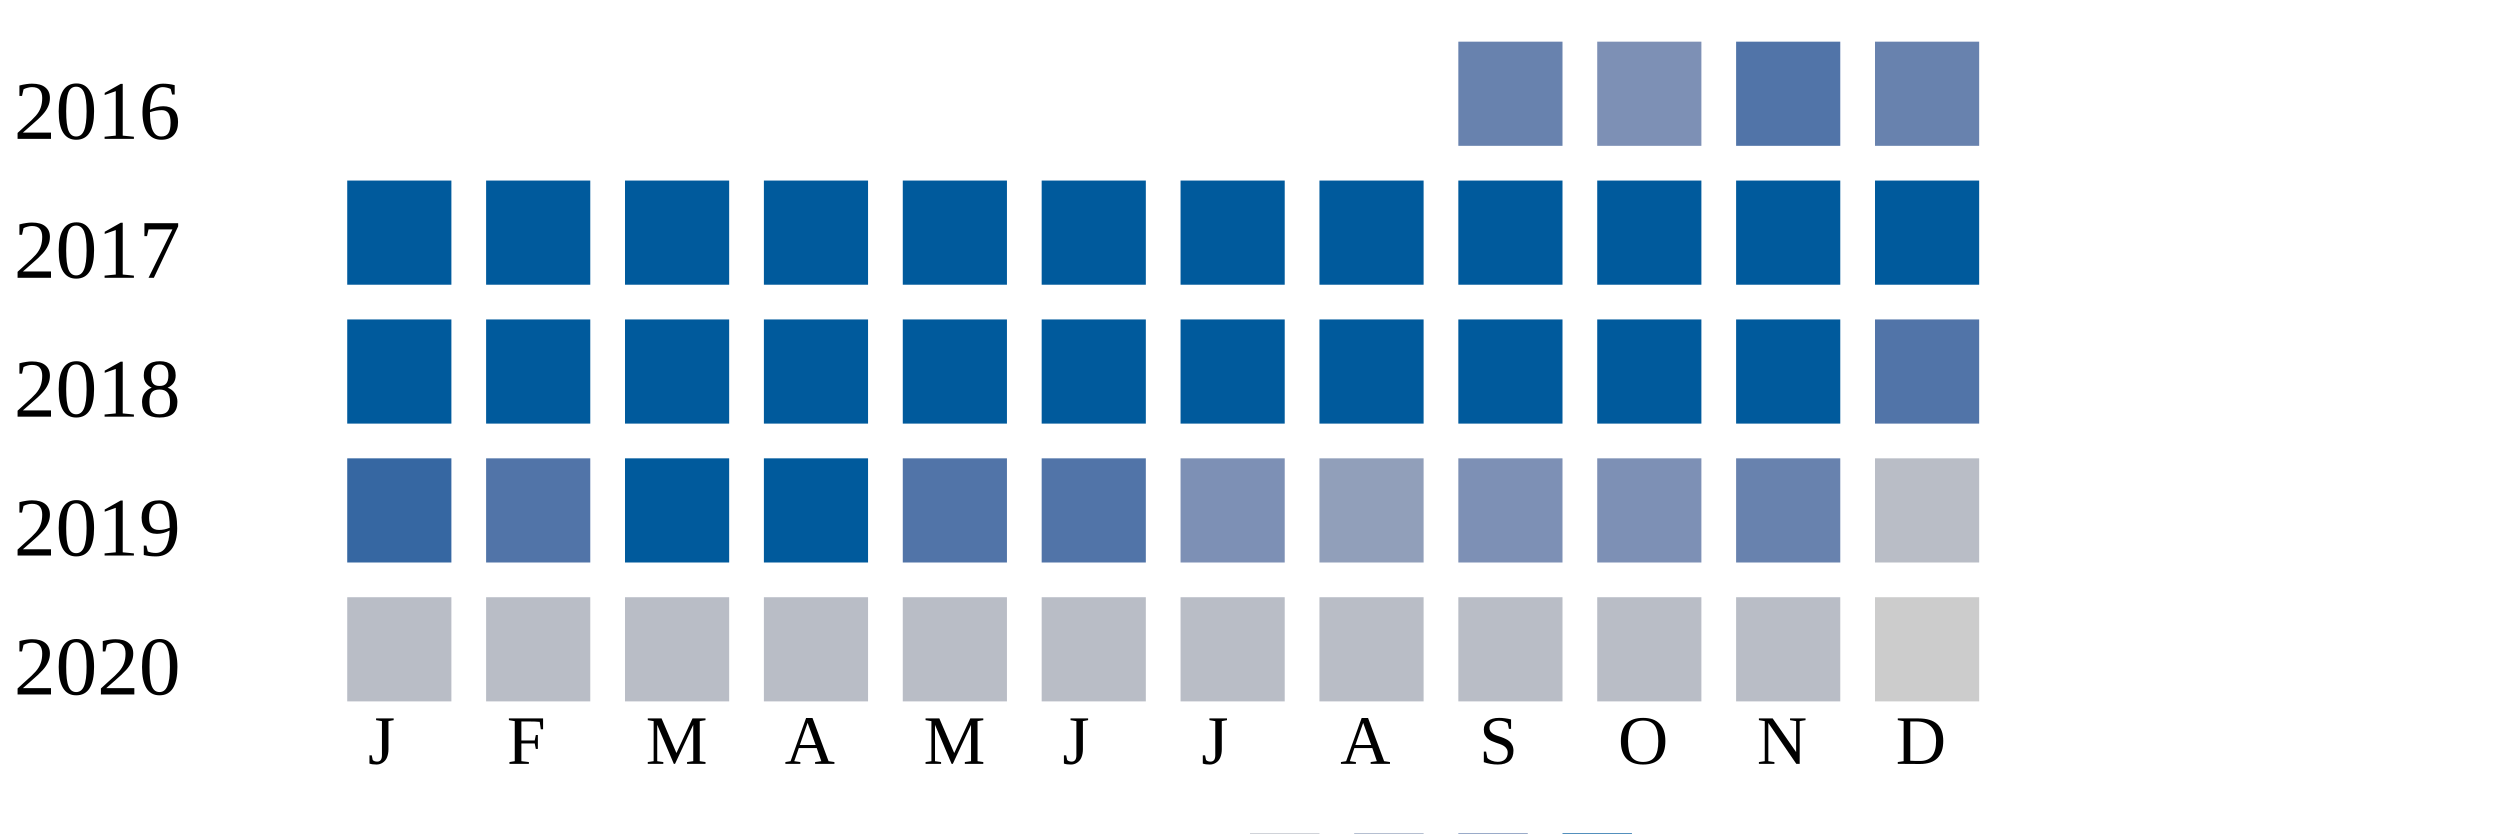
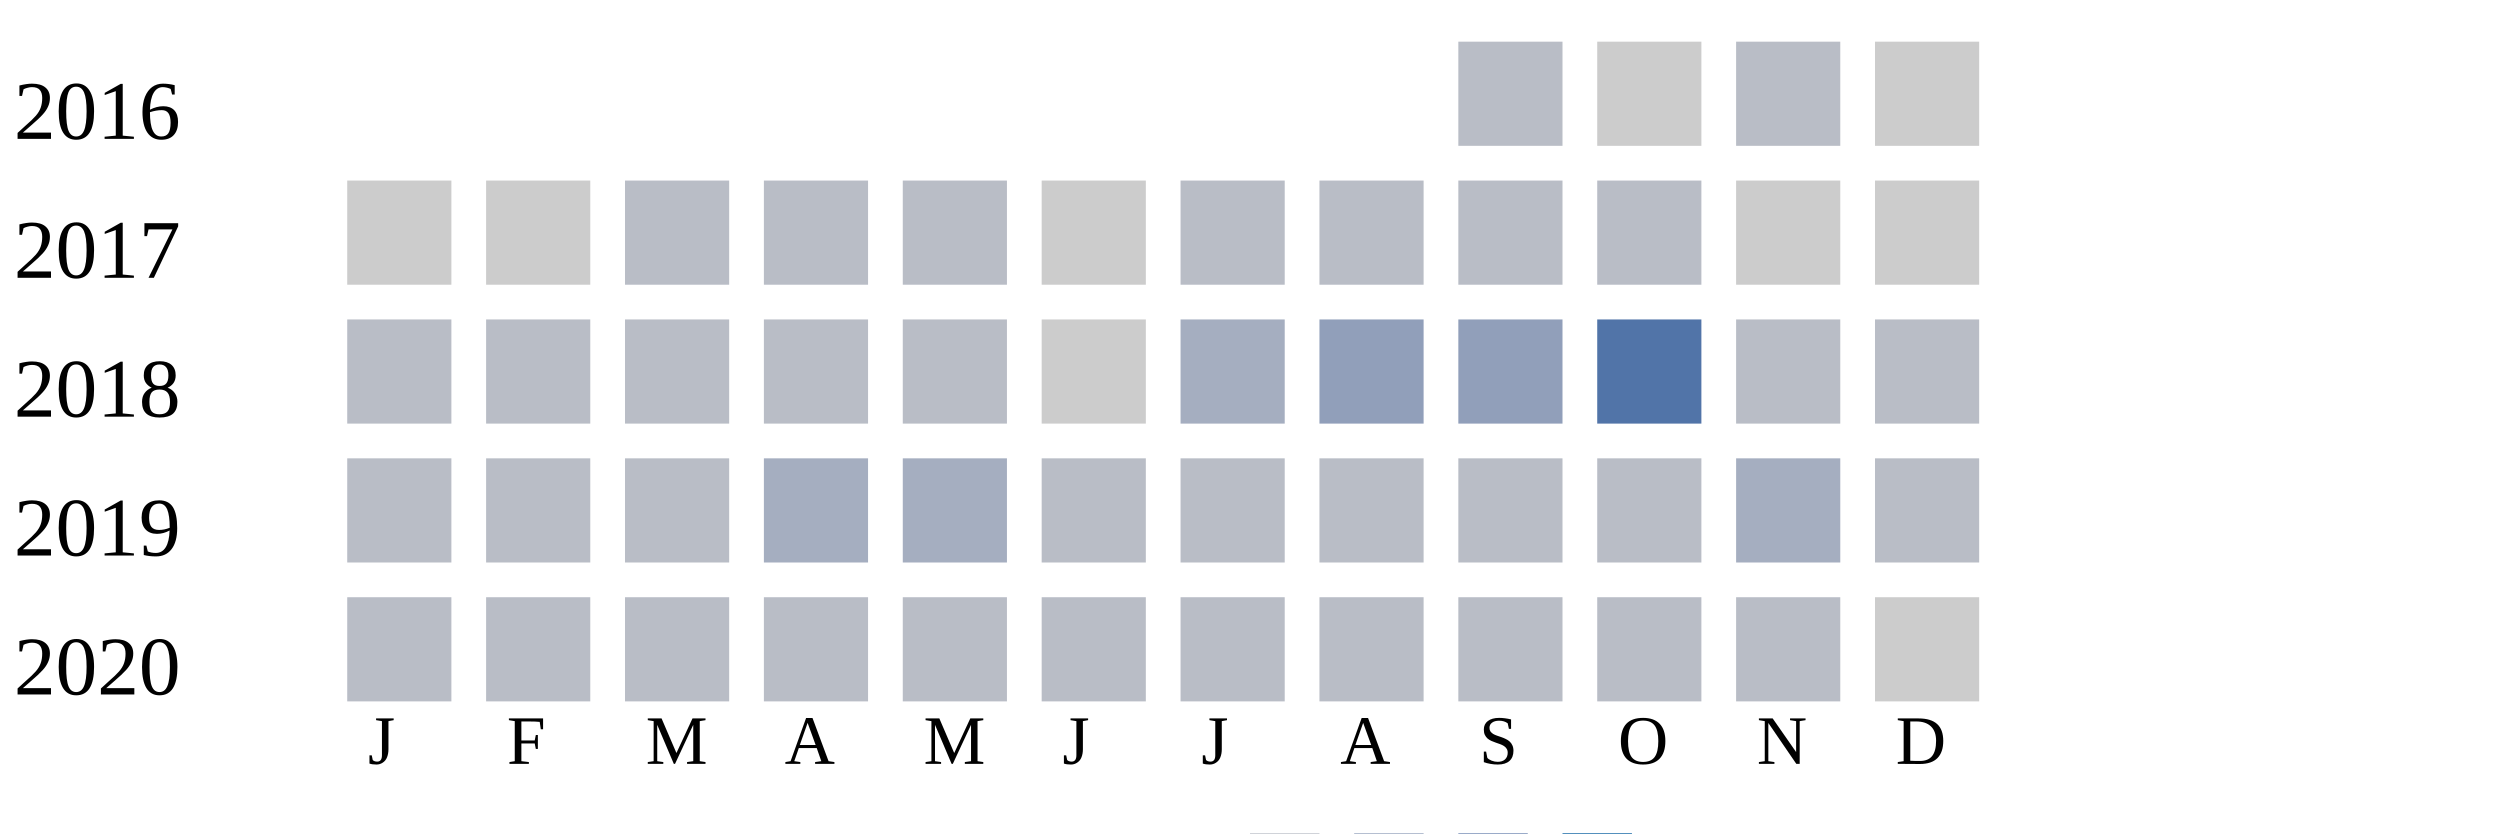
<svg xmlns="http://www.w3.org/2000/svg" width="360" height="120">
  <g transform="translate(0 0)">
    <text x="2" y="20">2016</text>
-     <rect x="210" y="6" width="15" height="15" fill="#6882ae" />
-     <rect x="230" y="6" width="15" height="15" fill="#7d90b5" />
-     <rect x="250" y="6" width="15" height="15" fill="#5174a8" />
-     <rect x="270" y="6" width="15" height="15" fill="#6882ae" />
+     <rect x="210" y="6" width="15" height="15" fill="#b9bdc6" />
+     <rect x="230" y="6" width="15" height="15" fill="#cccccc" />
+     <rect x="250" y="6" width="15" height="15" fill="#b9bdc6" />
+     <rect x="270" y="6" width="15" height="15" fill="#cccccc" />
  </g>
  <g transform="translate(0 20)">
    <text x="2" y="20">2017</text>
-     <rect x="50" y="6" width="15" height="15" fill="#005a9c" />
-     <rect x="70" y="6" width="15" height="15" fill="#005a9c" />
-     <rect x="90" y="6" width="15" height="15" fill="#005a9c" />
-     <rect x="110" y="6" width="15" height="15" fill="#005a9c" />
-     <rect x="130" y="6" width="15" height="15" fill="#005a9c" />
-     <rect x="150" y="6" width="15" height="15" fill="#005a9c" />
-     <rect x="170" y="6" width="15" height="15" fill="#005a9c" />
-     <rect x="190" y="6" width="15" height="15" fill="#005a9c" />
-     <rect x="210" y="6" width="15" height="15" fill="#005a9c" />
-     <rect x="230" y="6" width="15" height="15" fill="#005a9c" />
-     <rect x="250" y="6" width="15" height="15" fill="#005a9c" />
-     <rect x="270" y="6" width="15" height="15" fill="#005a9c" />
+     <rect x="50" y="6" width="15" height="15" fill="#cccccc" />
+     <rect x="70" y="6" width="15" height="15" fill="#cccccc" />
+     <rect x="90" y="6" width="15" height="15" fill="#b9bdc6" />
+     <rect x="110" y="6" width="15" height="15" fill="#b9bdc6" />
+     <rect x="130" y="6" width="15" height="15" fill="#b9bdc6" />
+     <rect x="150" y="6" width="15" height="15" fill="#cccccc" />
+     <rect x="170" y="6" width="15" height="15" fill="#b9bdc6" />
+     <rect x="190" y="6" width="15" height="15" fill="#b9bdc6" />
+     <rect x="210" y="6" width="15" height="15" fill="#b9bdc6" />
+     <rect x="230" y="6" width="15" height="15" fill="#b9bdc6" />
+     <rect x="250" y="6" width="15" height="15" fill="#cccccc" />
+     <rect x="270" y="6" width="15" height="15" fill="#cccccc" />
  </g>
  <g transform="translate(0 40)">
    <text x="2" y="20">2018</text>
-     <rect x="50" y="6" width="15" height="15" fill="#005a9c" />
-     <rect x="70" y="6" width="15" height="15" fill="#005a9c" />
-     <rect x="90" y="6" width="15" height="15" fill="#005a9c" />
-     <rect x="110" y="6" width="15" height="15" fill="#005a9c" />
-     <rect x="130" y="6" width="15" height="15" fill="#005a9c" />
-     <rect x="150" y="6" width="15" height="15" fill="#005a9c" />
-     <rect x="170" y="6" width="15" height="15" fill="#005a9c" />
-     <rect x="190" y="6" width="15" height="15" fill="#005a9c" />
-     <rect x="210" y="6" width="15" height="15" fill="#005a9c" />
-     <rect x="230" y="6" width="15" height="15" fill="#005a9c" />
-     <rect x="250" y="6" width="15" height="15" fill="#005a9c" />
-     <rect x="270" y="6" width="15" height="15" fill="#5174a8" />
+     <rect x="50" y="6" width="15" height="15" fill="#b9bdc6" />
+     <rect x="70" y="6" width="15" height="15" fill="#b9bdc6" />
+     <rect x="90" y="6" width="15" height="15" fill="#b9bdc6" />
+     <rect x="110" y="6" width="15" height="15" fill="#b9bdc6" />
+     <rect x="130" y="6" width="15" height="15" fill="#b9bdc6" />
+     <rect x="150" y="6" width="15" height="15" fill="#cccccc" />
+     <rect x="170" y="6" width="15" height="15" fill="#a5aec0" />
+     <rect x="190" y="6" width="15" height="15" fill="#919fba" />
+     <rect x="210" y="6" width="15" height="15" fill="#919fba" />
+     <rect x="230" y="6" width="15" height="15" fill="#5174a8" />
+     <rect x="250" y="6" width="15" height="15" fill="#b9bdc6" />
+     <rect x="270" y="6" width="15" height="15" fill="#b9bdc6" />
  </g>
  <g transform="translate(0 60)">
    <text x="2" y="20">2019</text>
-     <rect x="50" y="6" width="15" height="15" fill="#3667a2" />
-     <rect x="70" y="6" width="15" height="15" fill="#5174a8" />
-     <rect x="90" y="6" width="15" height="15" fill="#005a9c" />
-     <rect x="110" y="6" width="15" height="15" fill="#005a9c" />
-     <rect x="130" y="6" width="15" height="15" fill="#5174a8" />
-     <rect x="150" y="6" width="15" height="15" fill="#5174a8" />
-     <rect x="170" y="6" width="15" height="15" fill="#7d90b5" />
-     <rect x="190" y="6" width="15" height="15" fill="#919fba" />
-     <rect x="210" y="6" width="15" height="15" fill="#7d90b5" />
-     <rect x="230" y="6" width="15" height="15" fill="#7d90b5" />
-     <rect x="250" y="6" width="15" height="15" fill="#6882ae" />
+     <rect x="50" y="6" width="15" height="15" fill="#b9bdc6" />
+     <rect x="70" y="6" width="15" height="15" fill="#b9bdc6" />
+     <rect x="90" y="6" width="15" height="15" fill="#b9bdc6" />
+     <rect x="110" y="6" width="15" height="15" fill="#a5aec0" />
+     <rect x="130" y="6" width="15" height="15" fill="#a5aec0" />
+     <rect x="150" y="6" width="15" height="15" fill="#b9bdc6" />
+     <rect x="170" y="6" width="15" height="15" fill="#b9bdc6" />
+     <rect x="190" y="6" width="15" height="15" fill="#b9bdc6" />
+     <rect x="210" y="6" width="15" height="15" fill="#b9bdc6" />
+     <rect x="230" y="6" width="15" height="15" fill="#b9bdc6" />
+     <rect x="250" y="6" width="15" height="15" fill="#a5aec0" />
    <rect x="270" y="6" width="15" height="15" fill="#b9bdc6" />
  </g>
  <g transform="translate(0 80)">
    <text x="2" y="20">2020</text>
    <rect x="50" y="6" width="15" height="15" fill="#b9bdc6" />
    <rect x="70" y="6" width="15" height="15" fill="#b9bdc6" />
    <rect x="90" y="6" width="15" height="15" fill="#b9bdc6" />
    <rect x="110" y="6" width="15" height="15" fill="#b9bdc6" />
    <rect x="130" y="6" width="15" height="15" fill="#b9bdc6" />
    <rect x="150" y="6" width="15" height="15" fill="#b9bdc6" />
    <rect x="170" y="6" width="15" height="15" fill="#b9bdc6" />
    <rect x="190" y="6" width="15" height="15" fill="#b9bdc6" />
    <rect x="210" y="6" width="15" height="15" fill="#b9bdc6" />
    <rect x="230" y="6" width="15" height="15" fill="#b9bdc6" />
    <rect x="250" y="6" width="15" height="15" fill="#b9bdc6" />
    <rect x="270" y="6" width="15" height="15" fill="#cccccc" />
  </g>
  <text style="font-size: 10px; text-align: center" x="53" y="110">J</text>
  <text style="font-size: 10px; text-align: center" x="73" y="110">F</text>
  <text style="font-size: 10px; text-align: center" x="93" y="110">M</text>
  <text style="font-size: 10px; text-align: center" x="113" y="110">A</text>
  <text style="font-size: 10px; text-align: center" x="133" y="110">M</text>
  <text style="font-size: 10px; text-align: center" x="153" y="110">J</text>
  <text style="font-size: 10px; text-align: center" x="173" y="110">J</text>
  <text style="font-size: 10px; text-align: center" x="193" y="110">A</text>
  <text style="font-size: 10px; text-align: center" x="213" y="110">S</text>
  <text style="font-size: 10px; text-align: center" x="233" y="110">O</text>
  <text style="font-size: 10px; text-align: center" x="253" y="110">N</text>
  <text style="font-size: 10px; text-align: center" x="273" y="110">D</text>
  <text style="font-size: 10px;" x="155" y="129">Less</text>
  <rect fill="#b9bdc6" width="10" height="10" x="180" y="120" />
  <rect fill="#919fba" width="10" height="10" x="195" y="120" />
  <rect fill="#6882ae" width="10" height="10" x="210" y="120" />
  <rect fill="#005a9c" width="10" height="10" x="225" y="120" />
  <text x="240" y="129" style="font-size: 10px;">More</text>
</svg>
